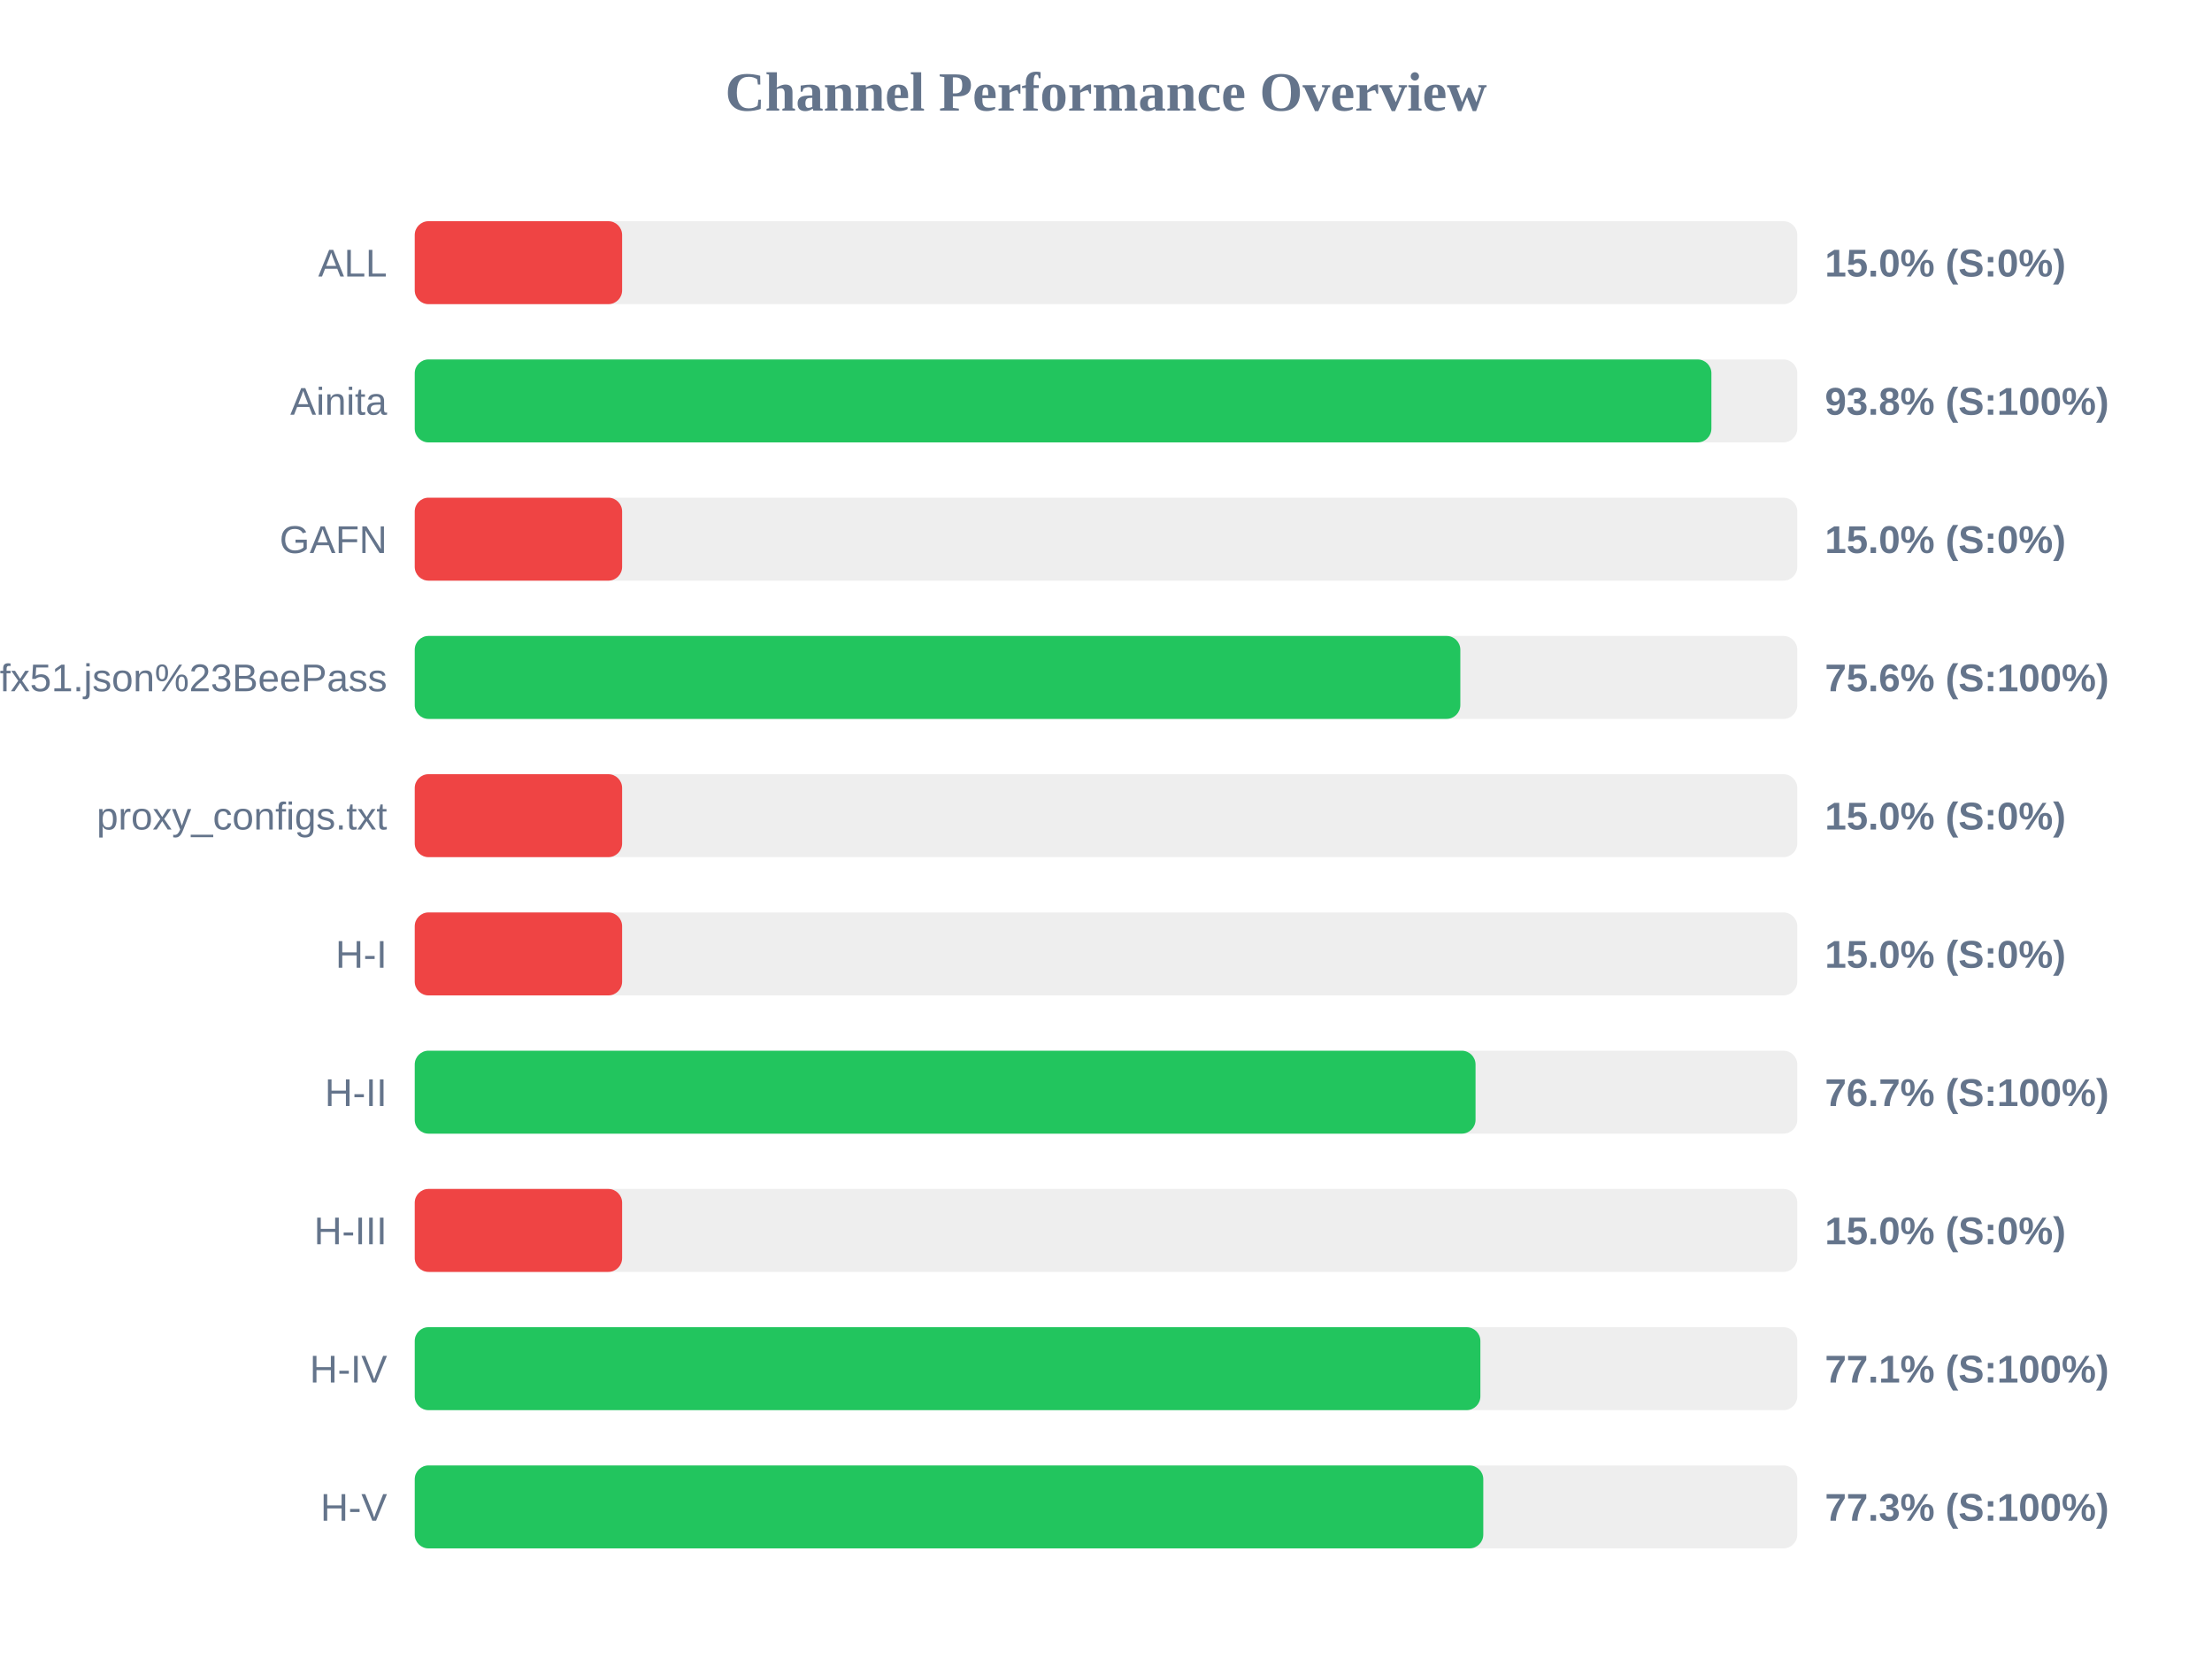
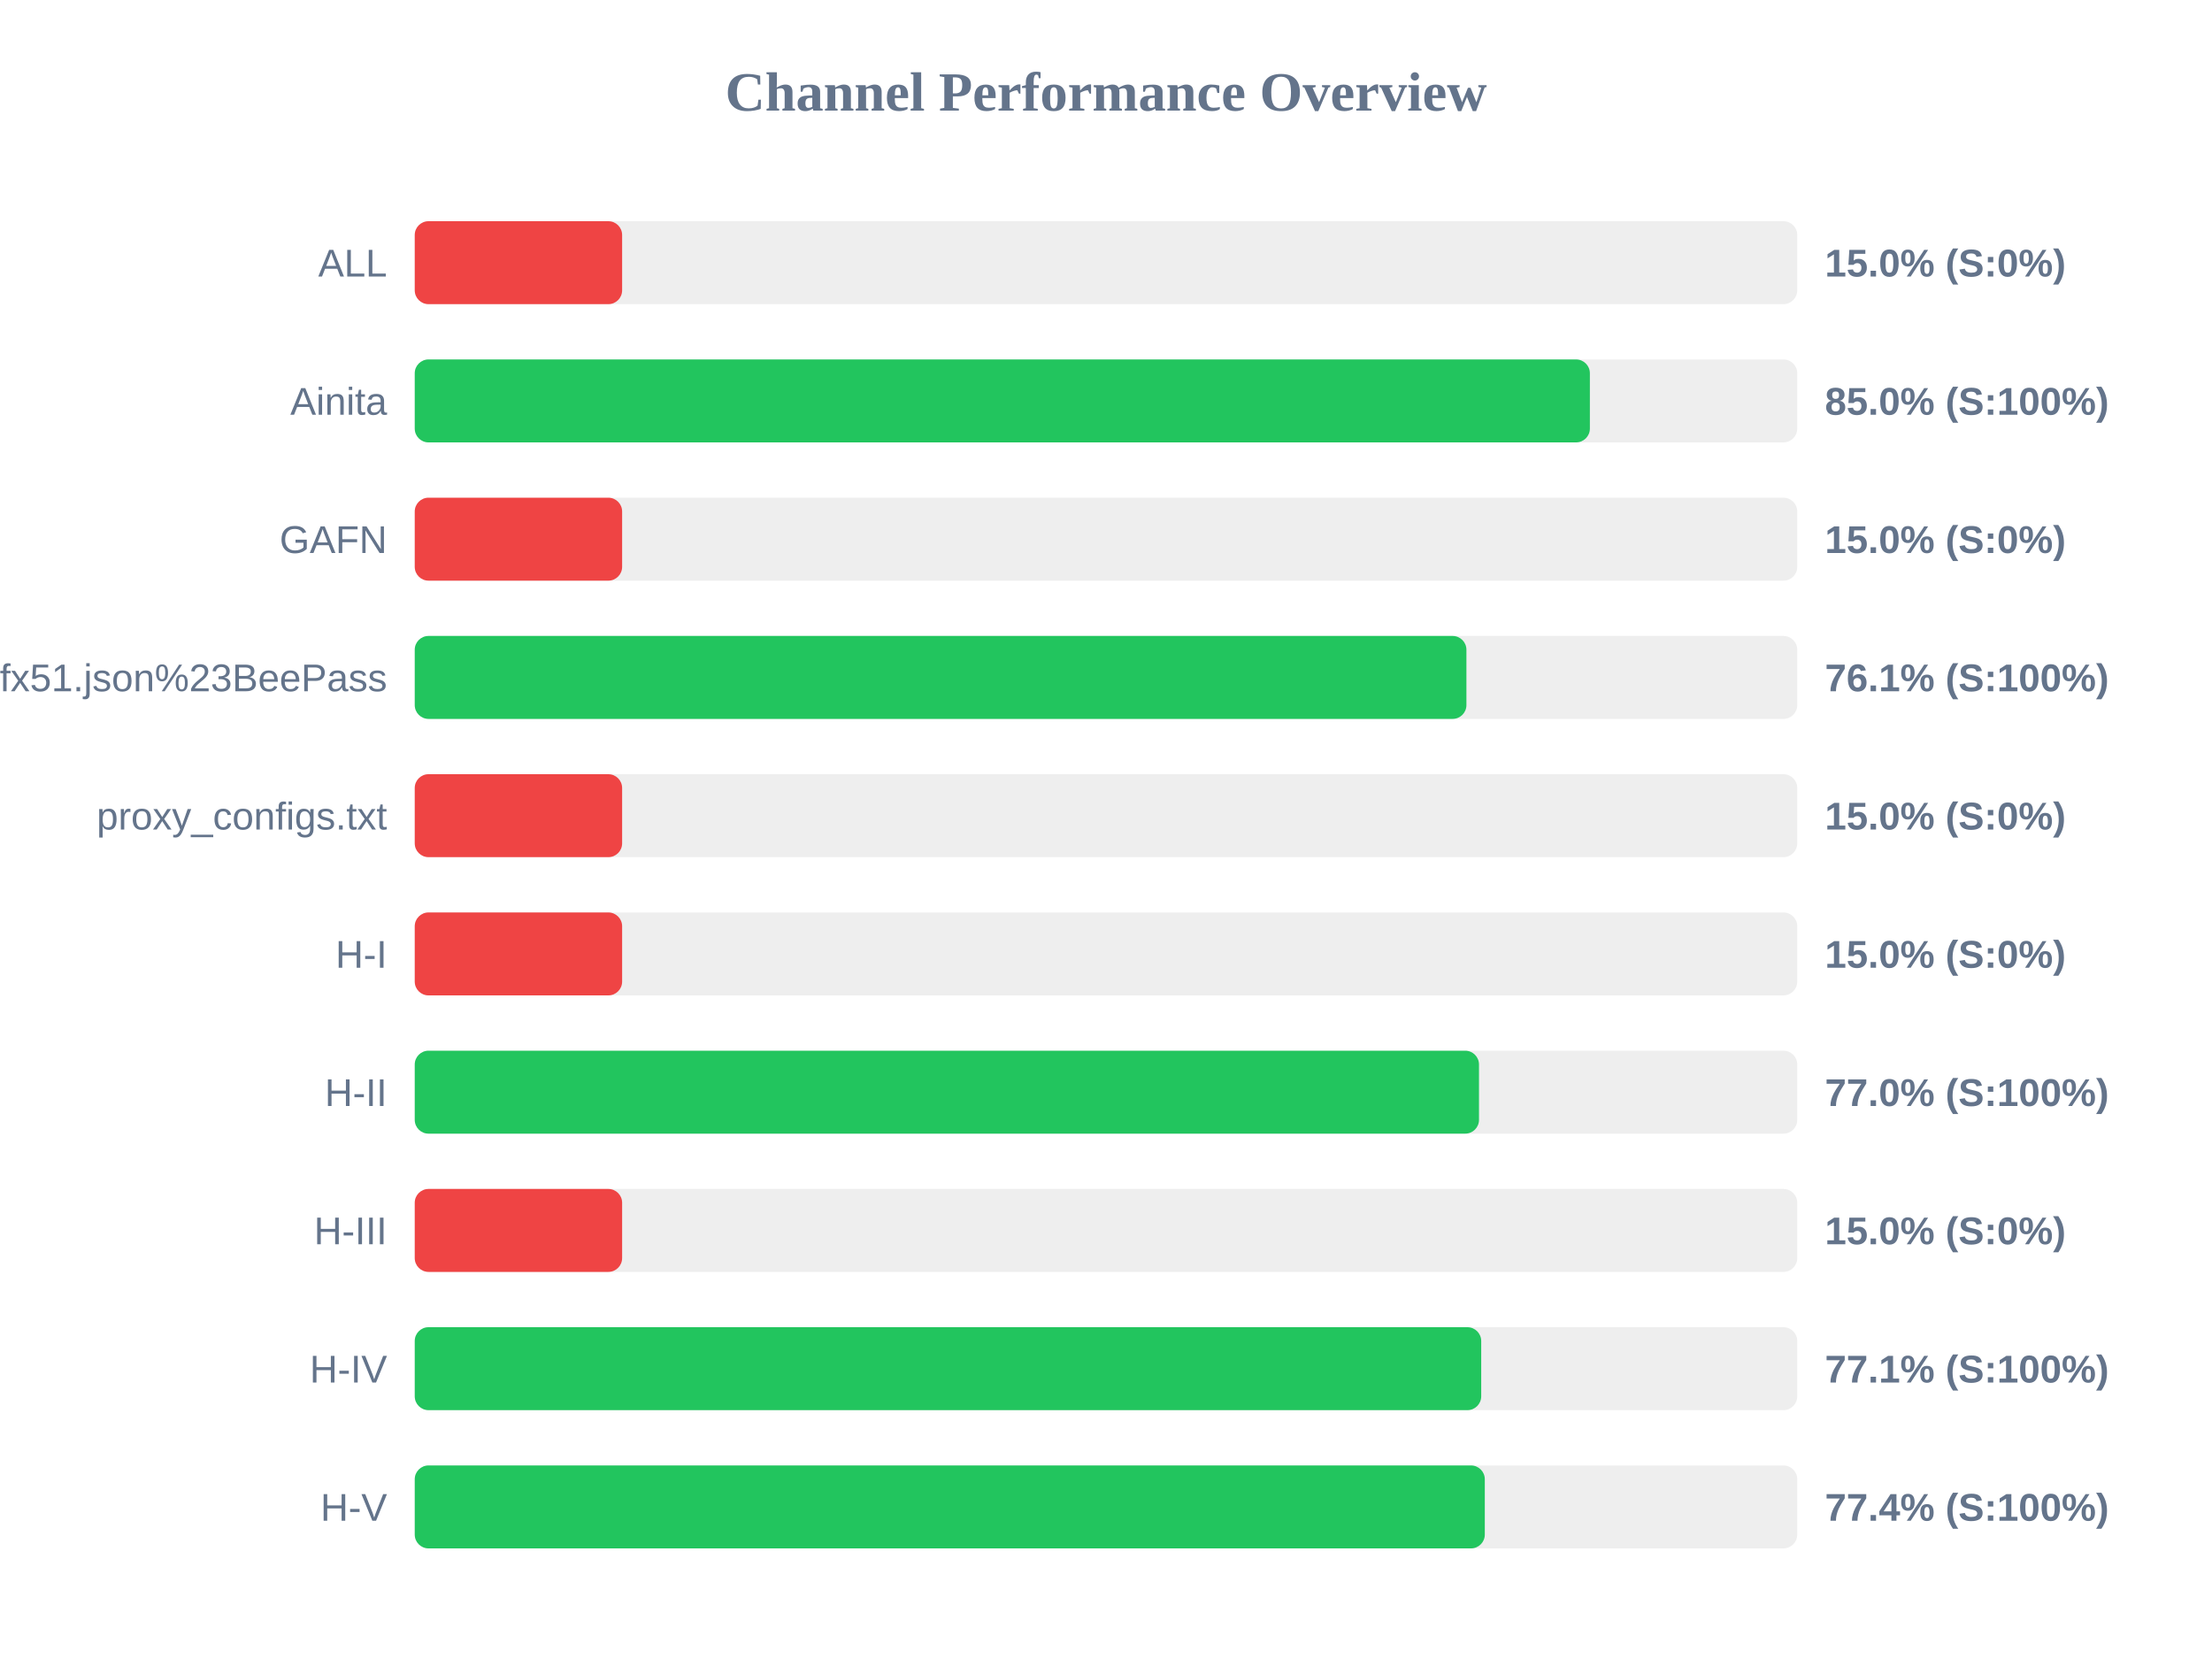
<svg xmlns="http://www.w3.org/2000/svg" width="800" height="600" version="1.1">
  <style>
        .row { font: 14px Arial; fill: #64748b; }
        .score { font: bold 14px Arial; fill: #64748b; }
    </style>
  <text x="400" y="40" text-anchor="middle" font-size="20px" font-weight="bold" fill="#64748b">Channel Performance Overview</text>
  <rect x="150" y="80" width="500" height="30" fill="#eee" rx="5" />
  <rect x="150" y="80" width="75.0" height="30" fill="#ef4444" rx="5" />
  <text x="140" y="100" text-anchor="end" class="row">ALL</text>
  <text x="660" y="100" text-anchor="start" class="score">15.0% (S:0%)</text>
  <rect x="150" y="130" width="500" height="30" fill="#eee" rx="5" />
-   <rect x="150" y="130" width="468.95" height="30" fill="#22c55e" rx="5" />
+   <rect x="150" y="130" width="425.0" height="30" fill="#22c55e" rx="5" />
  <text x="140" y="150" text-anchor="end" class="row">Ainita</text>
-   <text x="660" y="150" text-anchor="start" class="score">93.8% (S:100%)</text>
+   <text x="660" y="150" text-anchor="start" class="score">85.0% (S:100%)</text>
  <rect x="150" y="180" width="500" height="30" fill="#eee" rx="5" />
  <rect x="150" y="180" width="75.0" height="30" fill="#ef4444" rx="5" />
  <text x="140" y="200" text-anchor="end" class="row">GAFN</text>
  <text x="660" y="200" text-anchor="start" class="score">15.0% (S:0%)</text>
  <rect x="150" y="230" width="500" height="30" fill="#eee" rx="5" />
-   <rect x="150" y="230" width="378.15" height="30" fill="#22c55e" rx="5" />
+   <rect x="150" y="230" width="380.35" height="30" fill="#22c55e" rx="5" />
  <text x="140" y="250" text-anchor="end" class="row">sub?s=ssconf%3A%2F%2Fs3.amazonaws.com%2Fbeedynconprd%2Fzf38bv6oxi1nv3wfkpmxyfl8yj5fargza3foantoalu16vznl0ckxx7bgf1ufx51.json%23BeePass</text>
-   <text x="660" y="250" text-anchor="start" class="score">75.6% (S:100%)</text>
+   <text x="660" y="250" text-anchor="start" class="score">76.1% (S:100%)</text>
  <rect x="150" y="280" width="500" height="30" fill="#eee" rx="5" />
  <rect x="150" y="280" width="75.0" height="30" fill="#ef4444" rx="5" />
  <text x="140" y="300" text-anchor="end" class="row">proxy_configs.txt</text>
  <text x="660" y="300" text-anchor="start" class="score">15.0% (S:0%)</text>
  <rect x="150" y="330" width="500" height="30" fill="#eee" rx="5" />
  <rect x="150" y="330" width="75.0" height="30" fill="#ef4444" rx="5" />
  <text x="140" y="350" text-anchor="end" class="row">H-I</text>
  <text x="660" y="350" text-anchor="start" class="score">15.0% (S:0%)</text>
  <rect x="150" y="380" width="500" height="30" fill="#eee" rx="5" />
-   <rect x="150" y="380" width="383.65" height="30" fill="#22c55e" rx="5" />
+   <rect x="150" y="380" width="384.9" height="30" fill="#22c55e" rx="5" />
  <text x="140" y="400" text-anchor="end" class="row">H-II</text>
-   <text x="660" y="400" text-anchor="start" class="score">76.7% (S:100%)</text>
+   <text x="660" y="400" text-anchor="start" class="score">77.0% (S:100%)</text>
  <rect x="150" y="430" width="500" height="30" fill="#eee" rx="5" />
  <rect x="150" y="430" width="75.0" height="30" fill="#ef4444" rx="5" />
  <text x="140" y="450" text-anchor="end" class="row">H-III</text>
  <text x="660" y="450" text-anchor="start" class="score">15.0% (S:0%)</text>
  <rect x="150" y="480" width="500" height="30" fill="#eee" rx="5" />
-   <rect x="150" y="480" width="385.4" height="30" fill="#22c55e" rx="5" />
+   <rect x="150" y="480" width="385.7" height="30" fill="#22c55e" rx="5" />
  <text x="140" y="500" text-anchor="end" class="row">H-IV</text>
  <text x="660" y="500" text-anchor="start" class="score">77.1% (S:100%)</text>
  <rect x="150" y="530" width="500" height="30" fill="#eee" rx="5" />
-   <rect x="150" y="530" width="386.45" height="30" fill="#22c55e" rx="5" />
+   <rect x="150" y="530" width="387.0" height="30" fill="#22c55e" rx="5" />
  <text x="140" y="550" text-anchor="end" class="row">H-V</text>
-   <text x="660" y="550" text-anchor="start" class="score">77.3% (S:100%)</text>
+   <text x="660" y="550" text-anchor="start" class="score">77.4% (S:100%)</text>
</svg>
